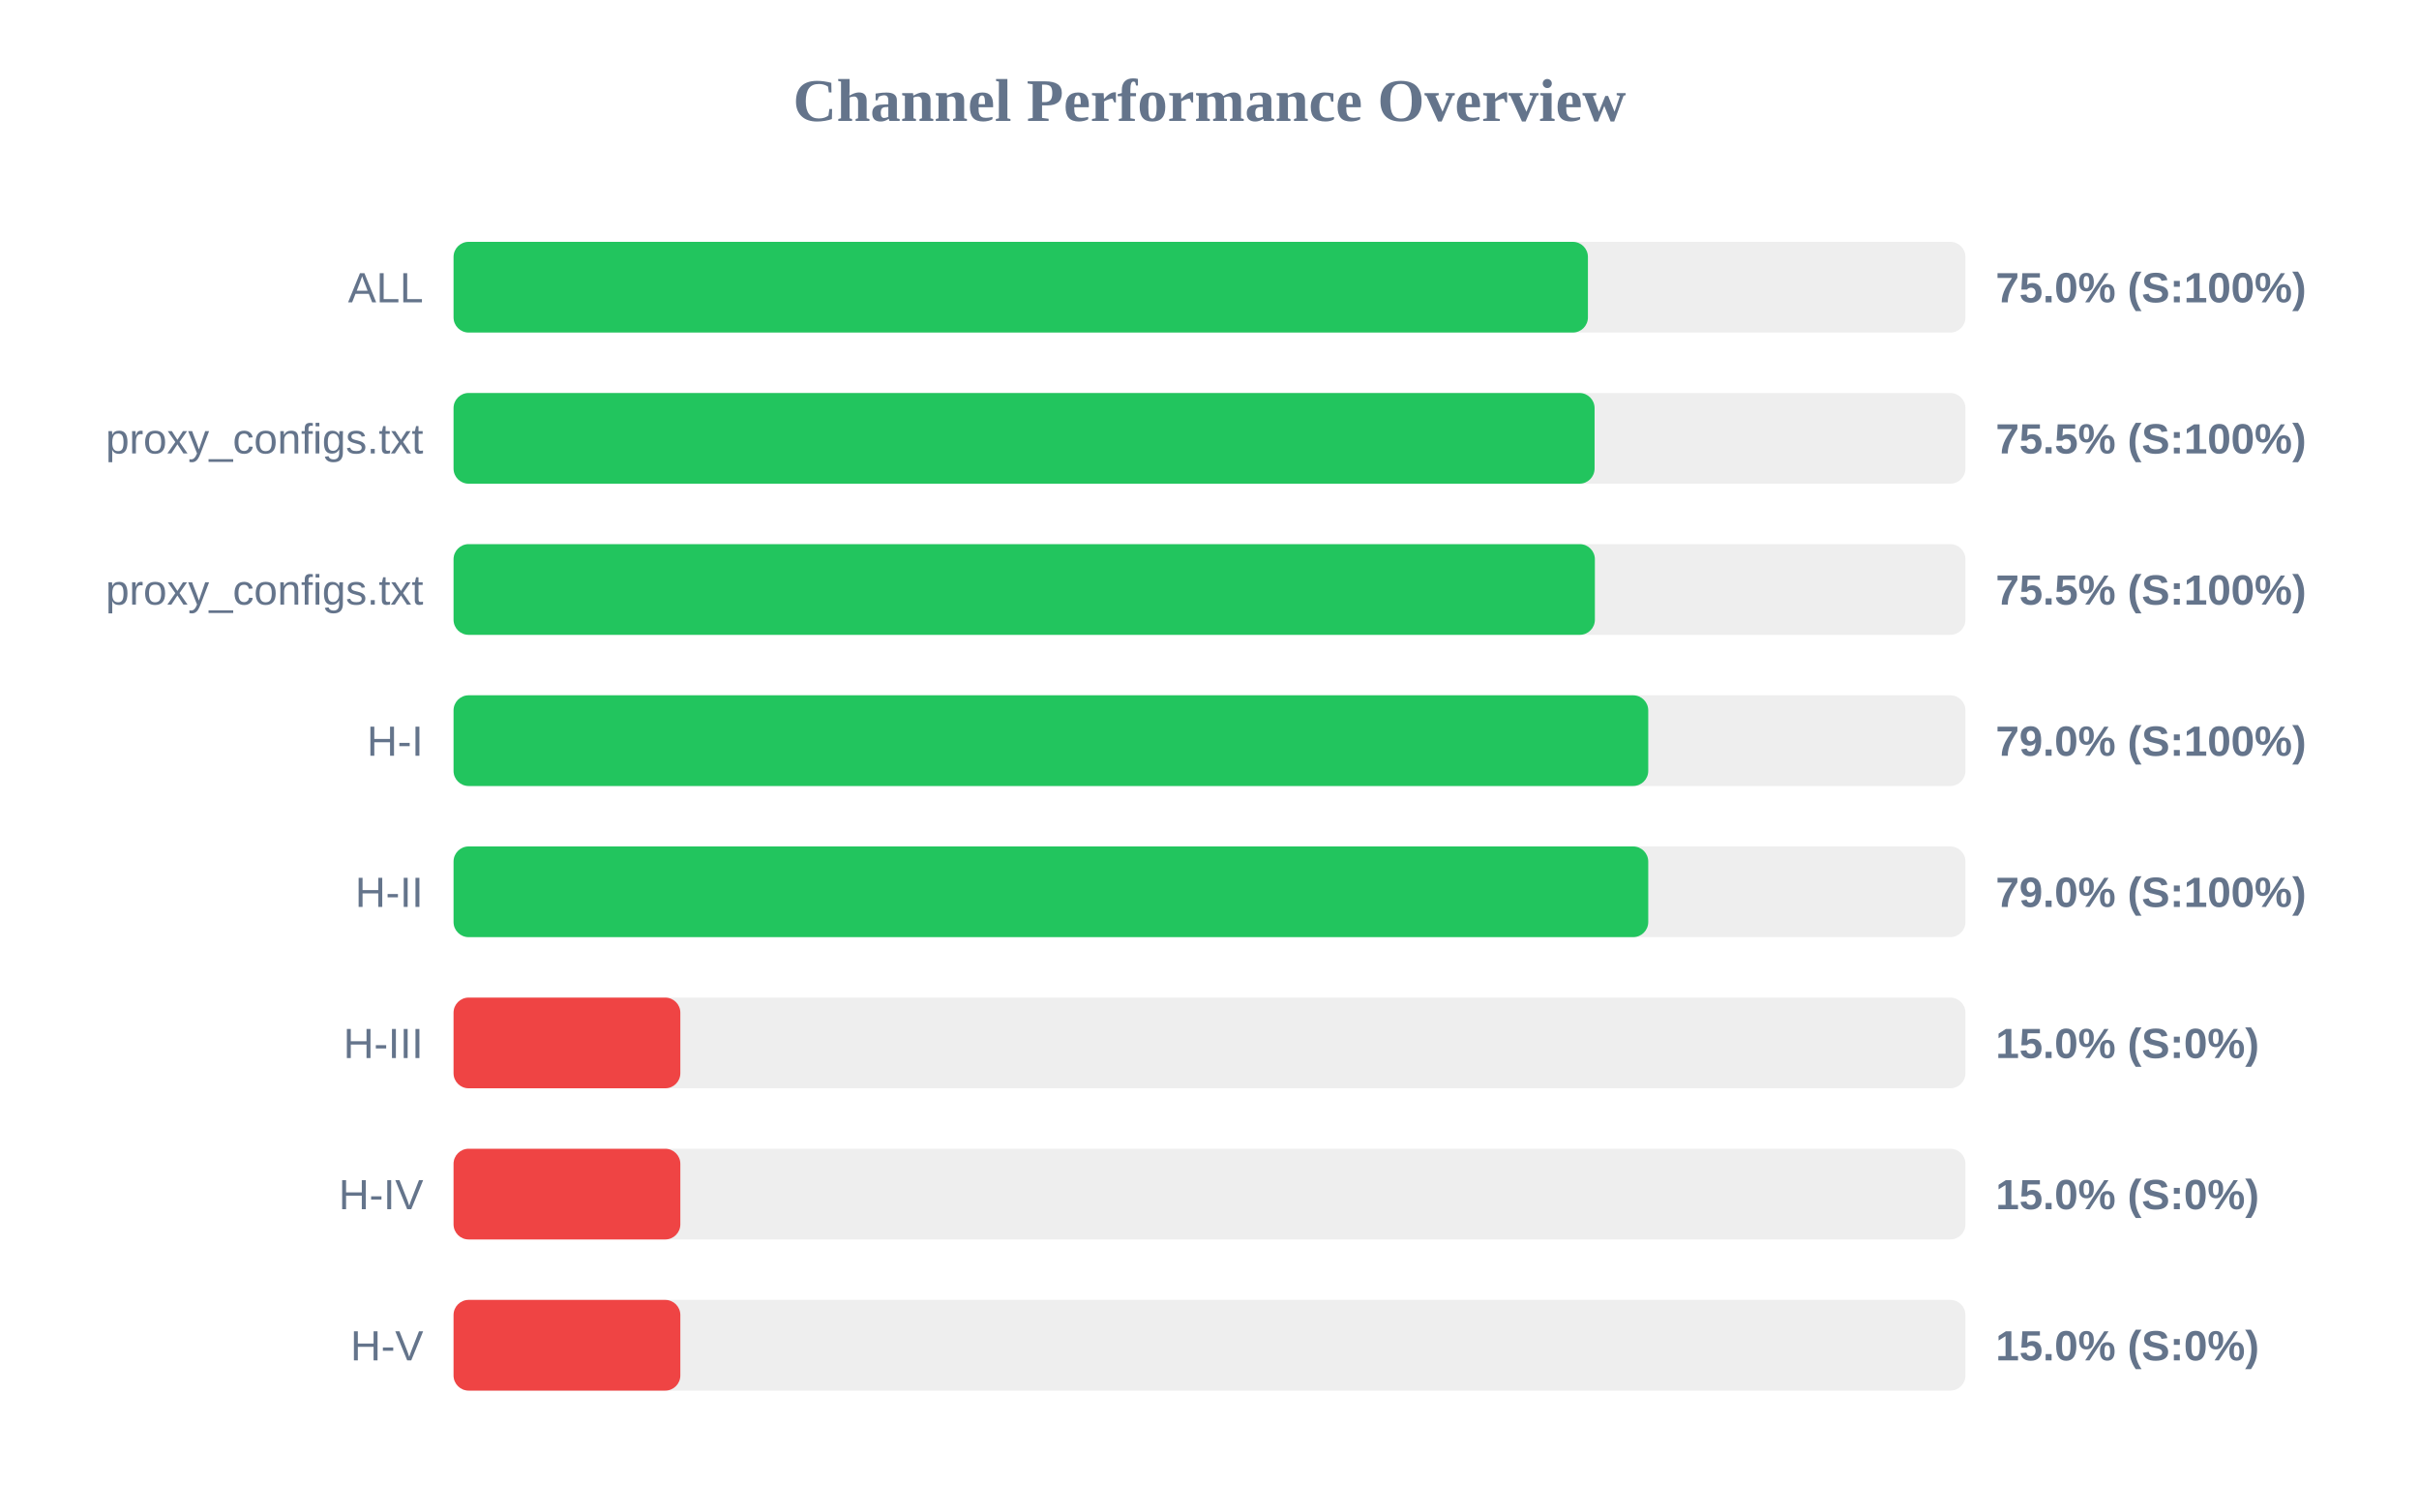
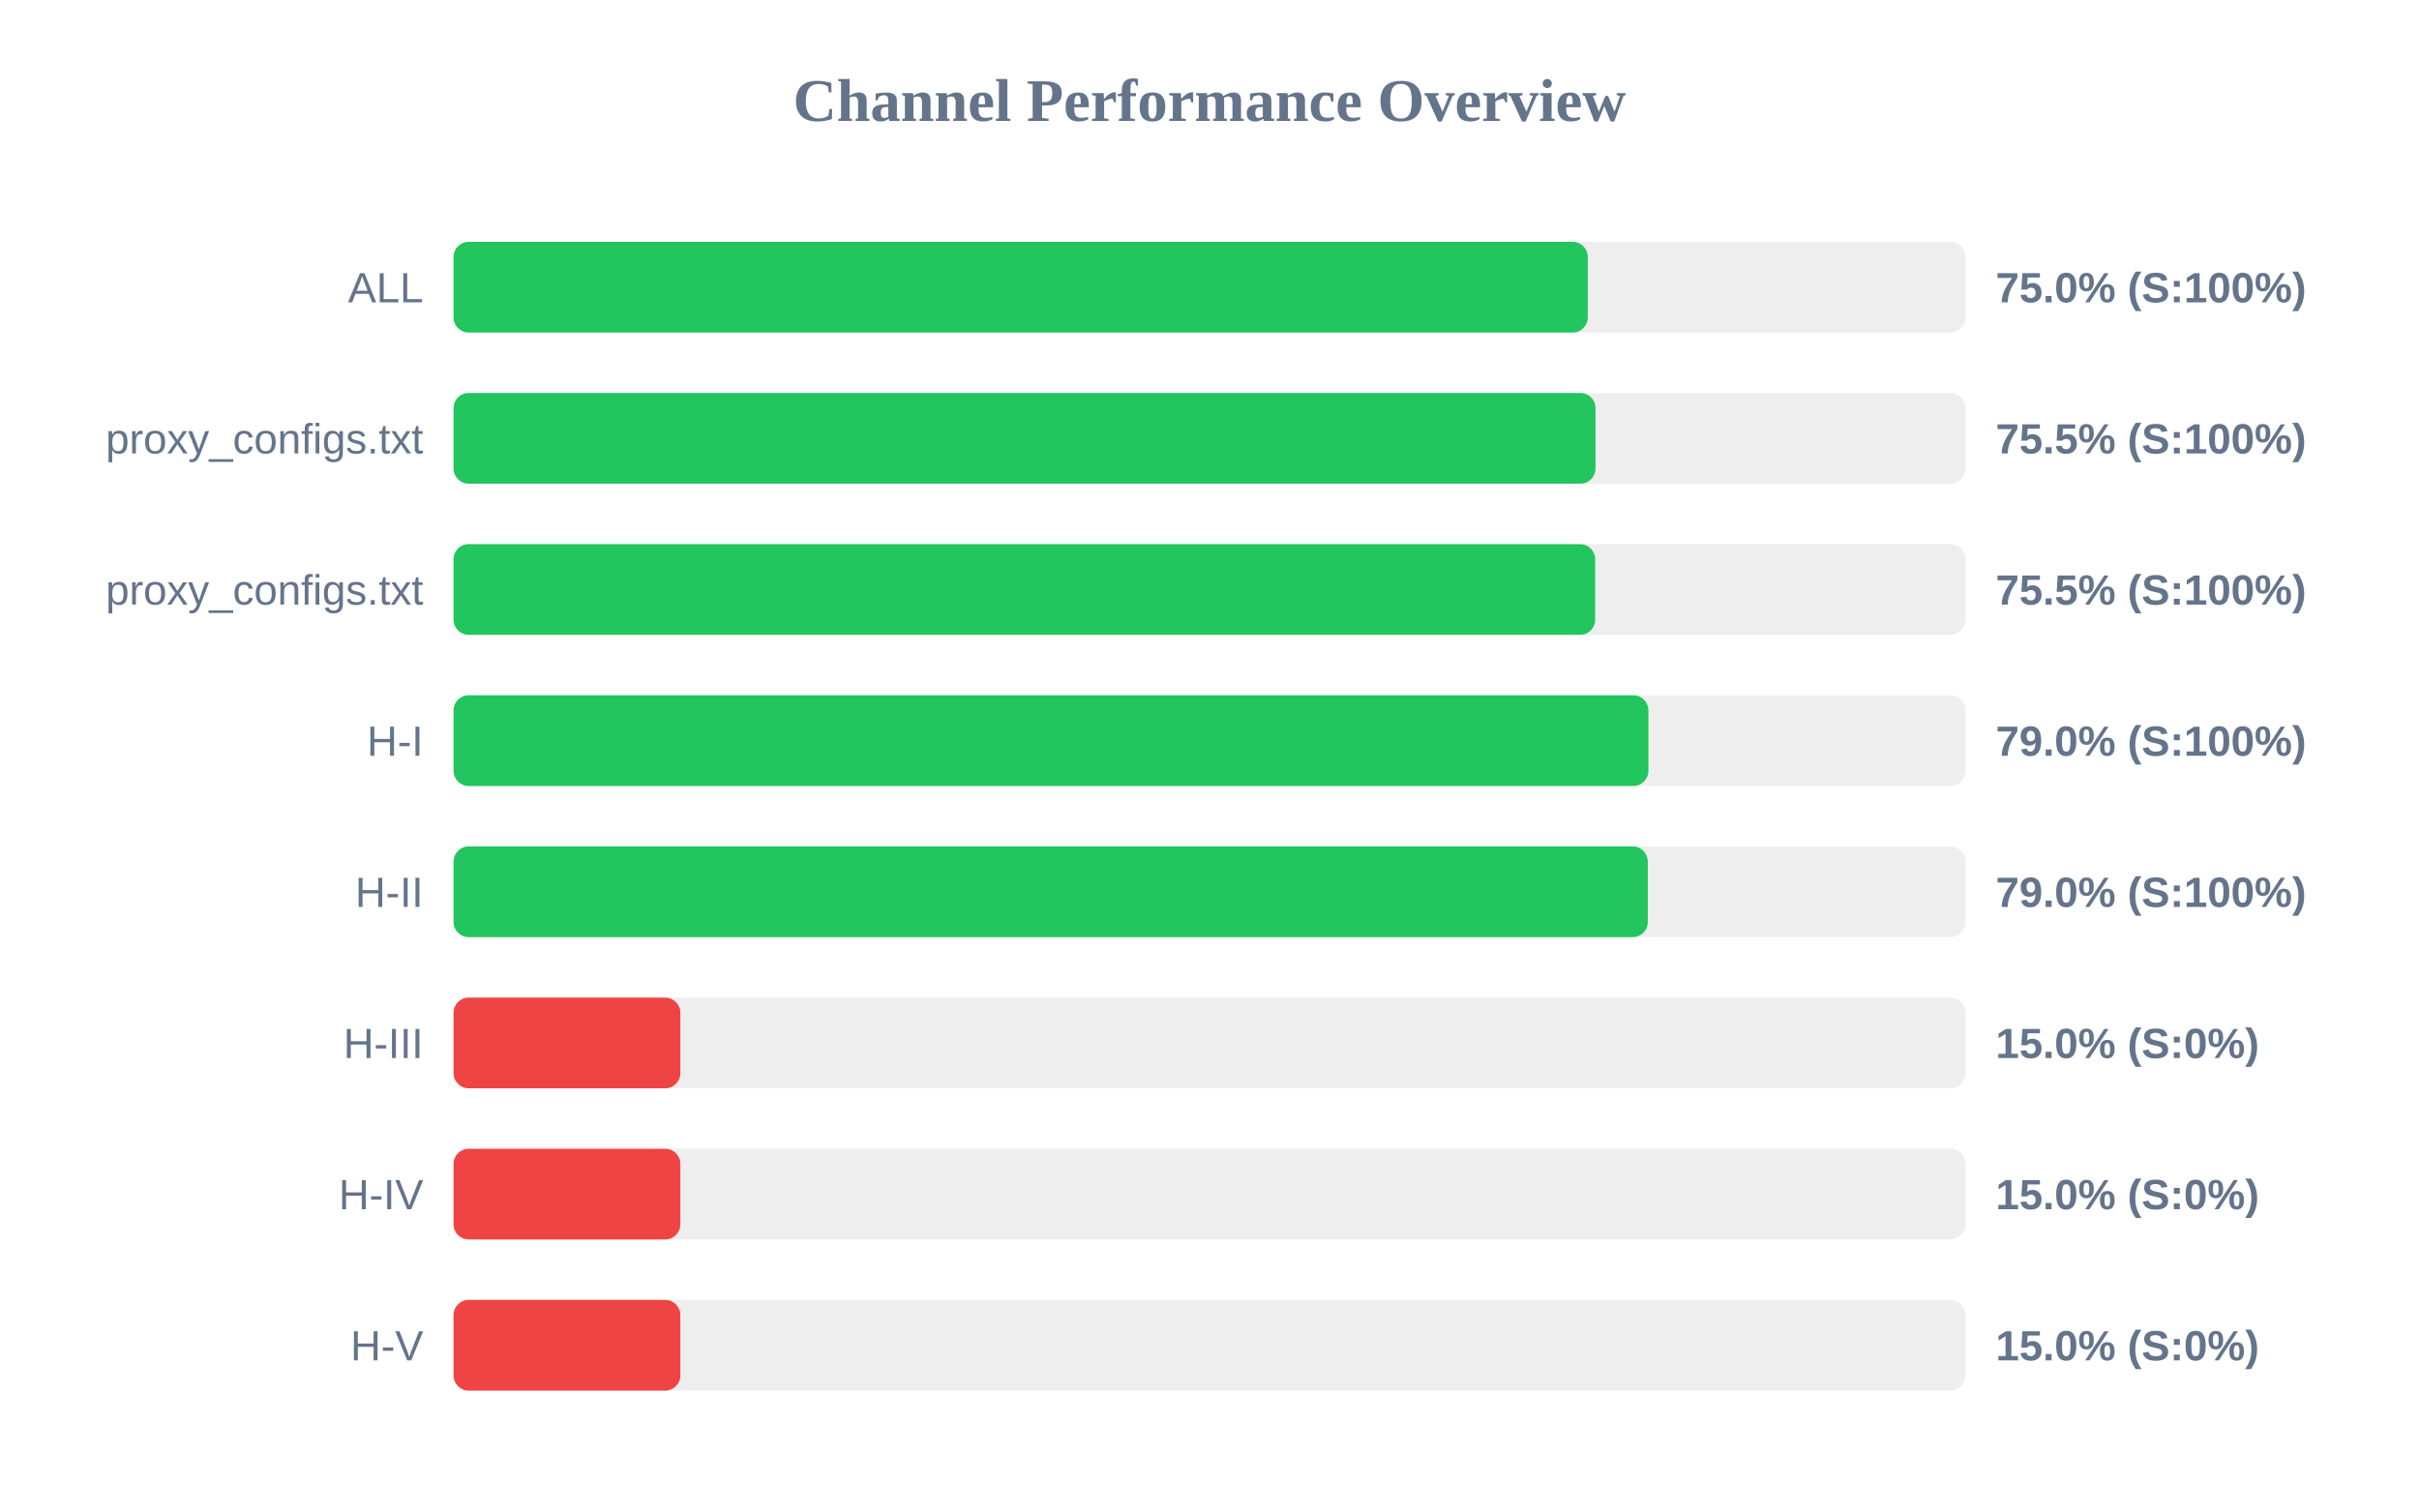
<svg xmlns="http://www.w3.org/2000/svg" width="800" height="500" version="1.1">
  <style>
        .row { font: 14px Arial; fill: #64748b; }
        .score { font: bold 14px Arial; fill: #64748b; }
    </style>
  <text x="400" y="40" text-anchor="middle" font-size="20px" font-weight="bold" fill="#64748b">Channel Performance Overview</text>
  <rect x="150" y="80" width="500" height="30" fill="#eee" rx="5" />
-   <rect x="150" y="80" width="375.15" height="30" fill="#22c55e" rx="5" />
+   <rect x="150" y="80" width="375.1" height="30" fill="#22c55e" rx="5" />
  <text x="140" y="100" text-anchor="end" class="row">ALL</text>
  <text x="660" y="100" text-anchor="start" class="score">75.0% (S:100%)</text>
  <rect x="150" y="130" width="500" height="30" fill="#eee" rx="5" />
-   <rect x="150" y="130" width="377.35" height="30" fill="#22c55e" rx="5" />
+   <rect x="150" y="130" width="377.65" height="30" fill="#22c55e" rx="5" />
  <text x="140" y="150" text-anchor="end" class="row">proxy_configs.txt</text>
  <text x="660" y="150" text-anchor="start" class="score">75.5% (S:100%)</text>
  <rect x="150" y="180" width="500" height="30" fill="#eee" rx="5" />
-   <rect x="150" y="180" width="377.45" height="30" fill="#22c55e" rx="5" />
+   <rect x="150" y="180" width="377.55" height="30" fill="#22c55e" rx="5" />
  <text x="140" y="200" text-anchor="end" class="row">proxy_configs.txt</text>
  <text x="660" y="200" text-anchor="start" class="score">75.5% (S:100%)</text>
  <rect x="150" y="230" width="500" height="30" fill="#eee" rx="5" />
-   <rect x="150" y="230" width="395.1" height="30" fill="#22c55e" rx="5" />
+   <rect x="150" y="230" width="395.15" height="30" fill="#22c55e" rx="5" />
  <text x="140" y="250" text-anchor="end" class="row">H-I</text>
  <text x="660" y="250" text-anchor="start" class="score">79.0% (S:100%)</text>
  <rect x="150" y="280" width="500" height="30" fill="#eee" rx="5" />
-   <rect x="150" y="280" width="395.1" height="30" fill="#22c55e" rx="5" />
+   <rect x="150" y="280" width="394.95" height="30" fill="#22c55e" rx="5" />
  <text x="140" y="300" text-anchor="end" class="row">H-II</text>
  <text x="660" y="300" text-anchor="start" class="score">79.0% (S:100%)</text>
  <rect x="150" y="330" width="500" height="30" fill="#eee" rx="5" />
  <rect x="150" y="330" width="75.0" height="30" fill="#ef4444" rx="5" />
  <text x="140" y="350" text-anchor="end" class="row">H-III</text>
  <text x="660" y="350" text-anchor="start" class="score">15.0% (S:0%)</text>
  <rect x="150" y="380" width="500" height="30" fill="#eee" rx="5" />
  <rect x="150" y="380" width="75.0" height="30" fill="#ef4444" rx="5" />
  <text x="140" y="400" text-anchor="end" class="row">H-IV</text>
  <text x="660" y="400" text-anchor="start" class="score">15.0% (S:0%)</text>
  <rect x="150" y="430" width="500" height="30" fill="#eee" rx="5" />
  <rect x="150" y="430" width="75.0" height="30" fill="#ef4444" rx="5" />
  <text x="140" y="450" text-anchor="end" class="row">H-V</text>
  <text x="660" y="450" text-anchor="start" class="score">15.0% (S:0%)</text>
</svg>
